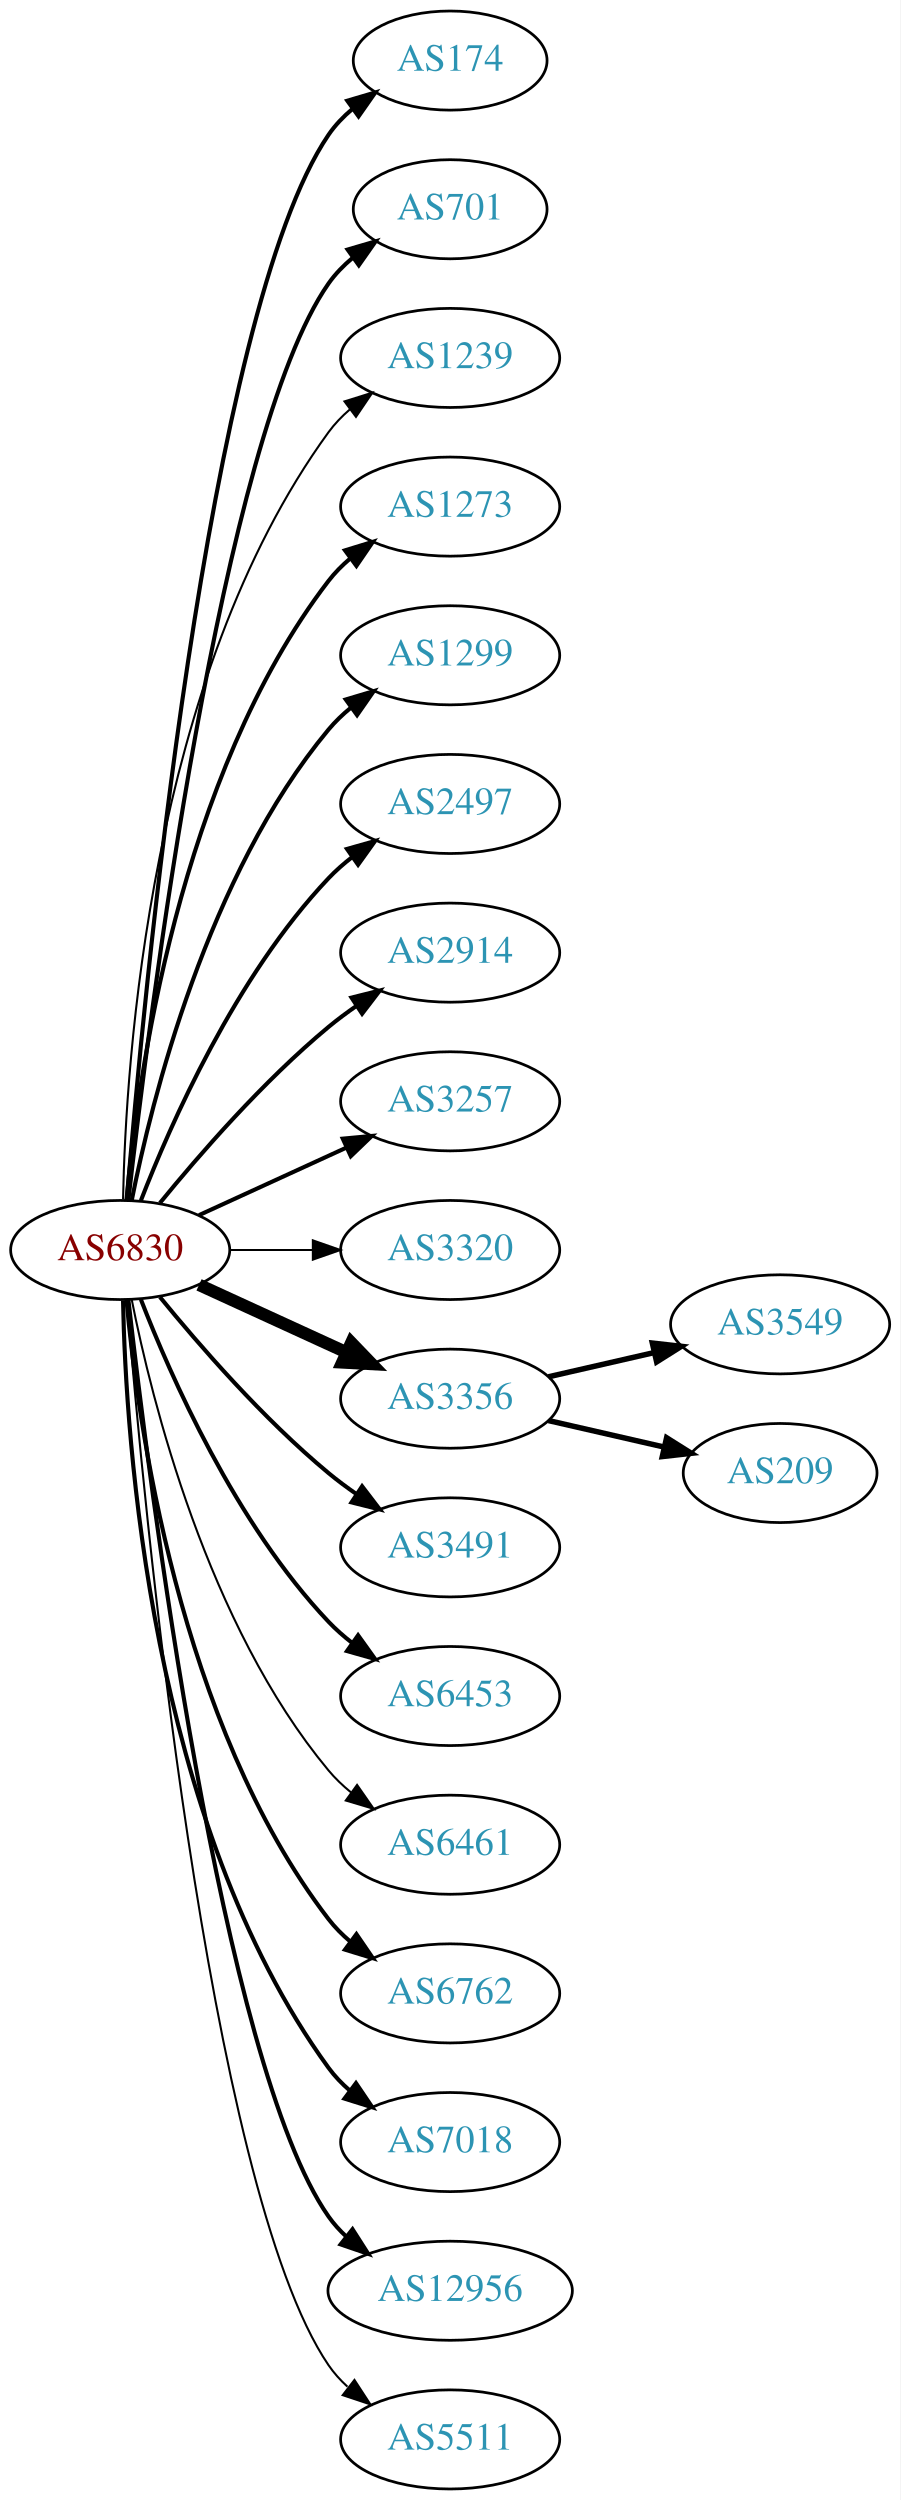
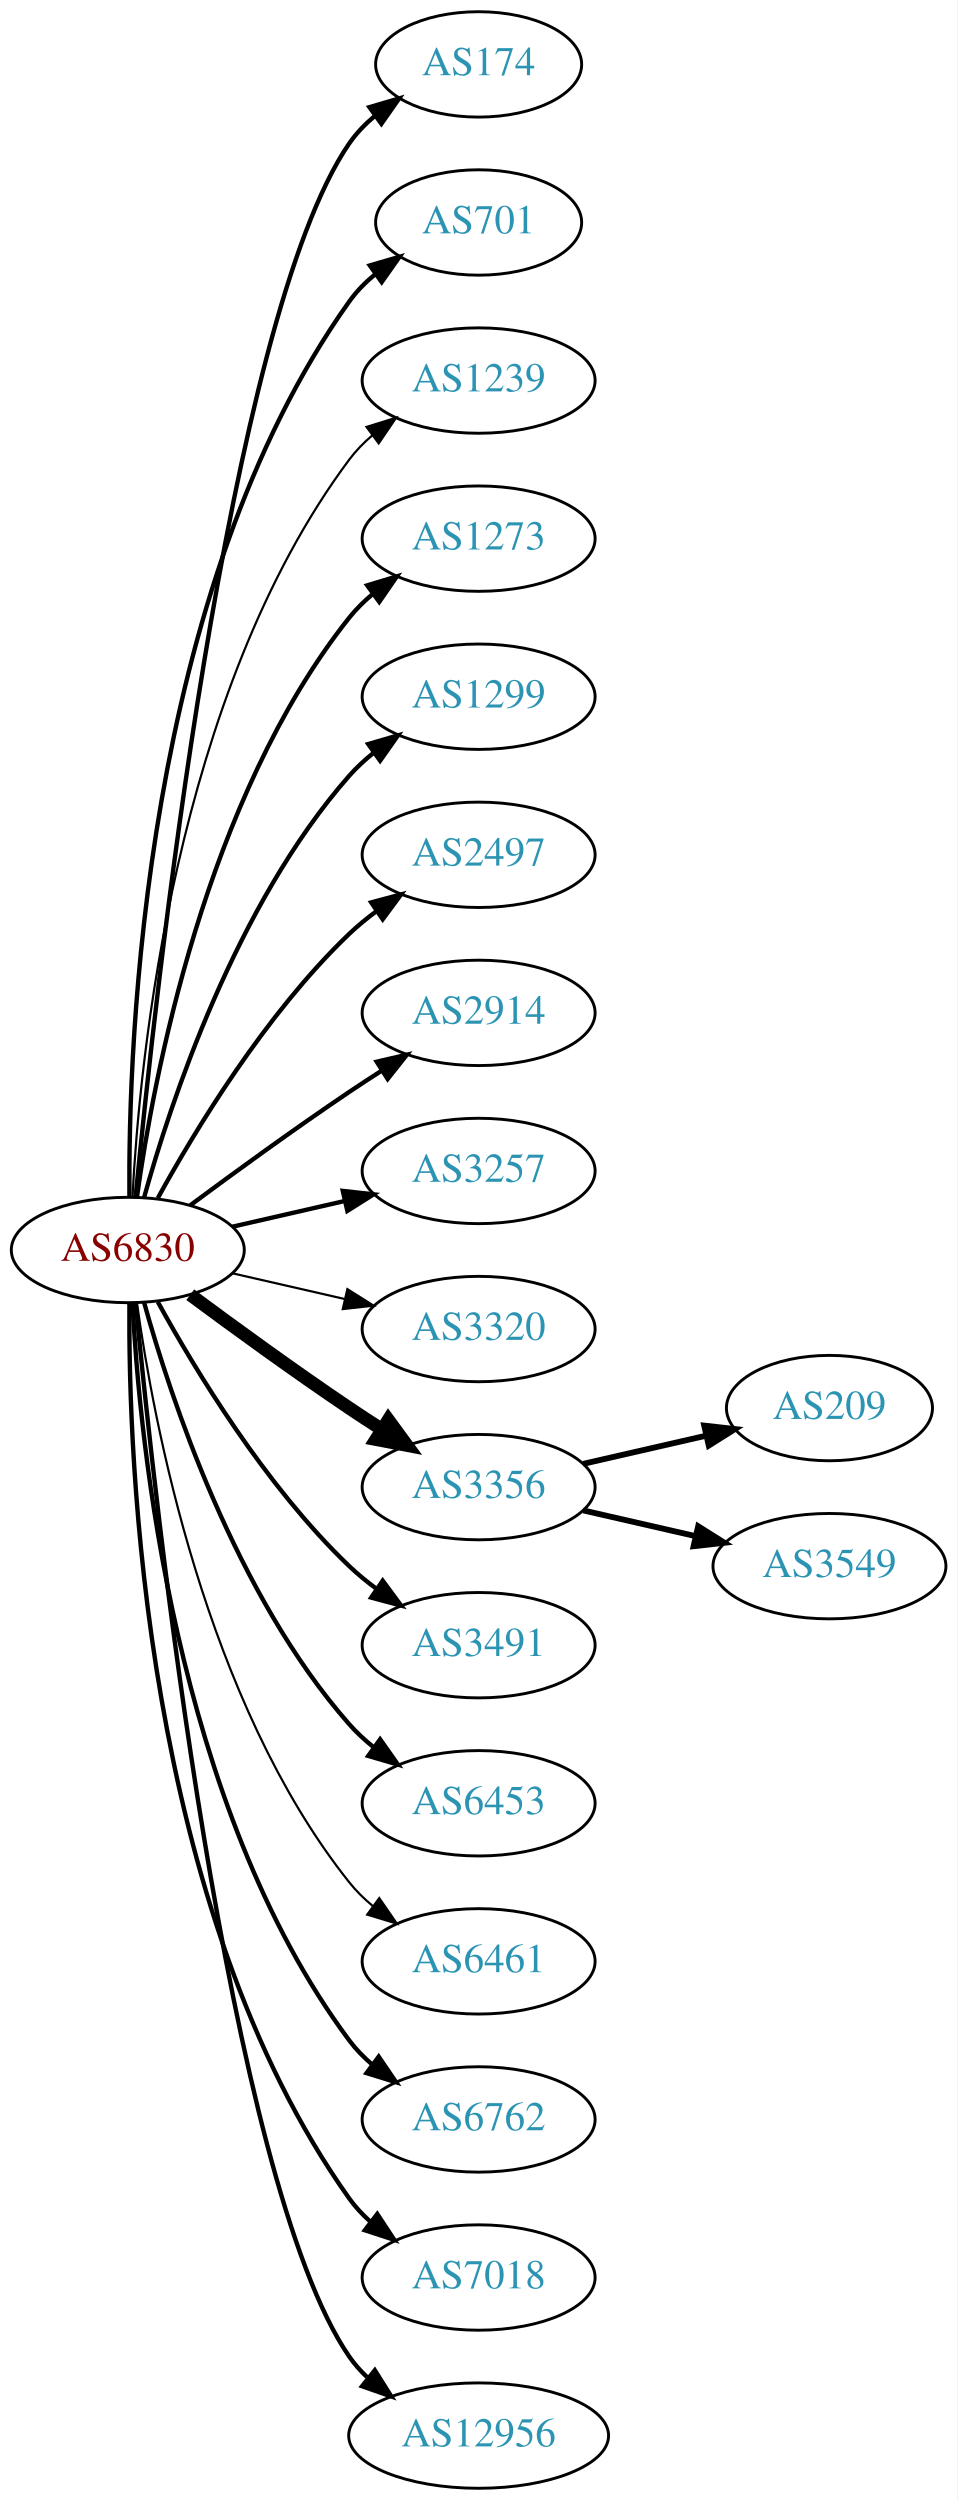
- <svg xmlns="http://www.w3.org/2000/svg" xmlns:xlink="http://www.w3.org/1999/xlink" width="327pt" height="908pt" viewBox="0.00 0.00 326.98 908.00">
-   <g id="graph0" class="graph" transform="scale(1 1) rotate(0) translate(4 904)">
-     <polygon fill="white" stroke="none" points="-4,4 -4,-904 322.978,-904 322.978,4 -4,4" />
+ <svg xmlns="http://www.w3.org/2000/svg" xmlns:xlink="http://www.w3.org/1999/xlink" width="327pt" height="854pt" viewBox="0.00 0.00 326.98 854.00">
+   <g id="graph0" class="graph" transform="scale(1 1) rotate(0) translate(4 850)">
+     <polygon fill="white" stroke="none" points="-4,4 -4,-850 322.978,-850 322.978,4 -4,4" />
    <g id="node1" class="node">
      <g id="a_node1">
        <a xlink:href="/asn/6830" xlink:title="AS6830 ~ LGI-UPC [AT]">
-           <ellipse fill="#ffffff" stroke="black" cx="39.647" cy="-450" rx="39.794" ry="18" />
-           <text text-anchor="middle" x="39.647" y="-446.3" font-family="Times,serif" font-size="14.00" fill="#880000">AS6830</text>
+           <ellipse fill="#ffffff" stroke="black" cx="39.647" cy="-423" rx="39.794" ry="18" />
+           <text text-anchor="middle" x="39.647" y="-419.3" font-family="Times,serif" font-size="14.00" fill="#880000">AS6830</text>
        </a>
      </g>
    </g>
    <g id="node2" class="node">
      <g id="a_node2">
        <a xlink:href="/asn/174" xlink:title="AS174 ~ Cogent Communications [US]">
-           <ellipse fill="#ffffff" stroke="black" cx="159.489" cy="-882" rx="35.194" ry="18" />
-           <text text-anchor="middle" x="159.489" y="-878.3" font-family="Times,serif" font-size="14.00" fill="#2c94b3">AS174</text>
+           <ellipse fill="#ffffff" stroke="black" cx="159.489" cy="-828" rx="35.194" ry="18" />
+           <text text-anchor="middle" x="159.489" y="-824.3" font-family="Times,serif" font-size="14.00" fill="#2c94b3">AS174</text>
        </a>
      </g>
    </g>
    <g id="edge1" class="edge">
-       <path fill="none" stroke="black" stroke-width="1.5" d="M42.075,-468.394C47.832,-538.753 71.168,-790.114 115.293,-855 117.699,-858.538 120.738,-861.702 124.085,-864.509" />
-       <polygon fill="black" stroke="black" stroke-width="1.5" points="122.137,-867.42 132.3,-870.414 126.223,-861.736 122.137,-867.42" />
+       <path fill="none" stroke="black" stroke-width="1.5" d="M42.312,-441.084C48.762,-508.004 73.814,-740.832 115.293,-801 117.721,-804.522 120.774,-807.678 124.129,-810.479" />
+       <polygon fill="black" stroke="black" stroke-width="1.5" points="122.187,-813.393 132.353,-816.378 126.268,-807.705 122.187,-813.393" />
    </g>
    <g id="node3" class="node">
      <g id="a_node3">
        <a xlink:href="/asn/701" xlink:title="AS701 ~ UUNET [US]">
-           <ellipse fill="#ffffff" stroke="black" cx="159.489" cy="-828" rx="35.194" ry="18" />
-           <text text-anchor="middle" x="159.489" y="-824.3" font-family="Times,serif" font-size="14.00" fill="#2c94b3">AS701</text>
+           <ellipse fill="#ffffff" stroke="black" cx="159.489" cy="-774" rx="35.194" ry="18" />
+           <text text-anchor="middle" x="159.489" y="-770.3" font-family="Times,serif" font-size="14.00" fill="#2c94b3">AS701</text>
        </a>
      </g>
    </g>
    <g id="edge2" class="edge">
-       <path fill="none" stroke="black" stroke-width="1.5" d="M42.617,-468.101C49.845,-531.928 76.522,-745.628 115.293,-801 117.747,-804.505 120.816,-807.649 124.18,-810.444" />
-       <polygon fill="black" stroke="black" stroke-width="1.5" points="122.244,-813.363 132.413,-816.336 126.318,-807.67 122.244,-813.363" />
+       <path fill="none" stroke="black" stroke-width="1.5" d="M40.195,-441.063C39.776,-493.503 44.929,-648.293 115.293,-747 117.776,-750.484 120.864,-753.615 124.238,-756.402" />
+       <polygon fill="black" stroke="black" stroke-width="1.5" points="122.31,-759.326 132.483,-762.287 126.377,-753.629 122.31,-759.326" />
    </g>
    <g id="node4" class="node">
      <g id="a_node4">
        <a xlink:href="/asn/1239" xlink:title="AS1239 ~ Sprint [US]">
-           <ellipse fill="#ffffff" stroke="black" cx="159.489" cy="-774" rx="39.794" ry="18" />
-           <text text-anchor="middle" x="159.489" y="-770.3" font-family="Times,serif" font-size="14.00" fill="#2c94b3">AS1239</text>
+           <ellipse fill="#ffffff" stroke="black" cx="159.489" cy="-720" rx="39.794" ry="18" />
+           <text text-anchor="middle" x="159.489" y="-716.3" font-family="Times,serif" font-size="14.00" fill="#2c94b3">AS1239</text>
        </a>
      </g>
    </g>
    <g id="edge3" class="edge">
-       <path fill="none" stroke="black" stroke-width="0.75" d="M40.678,-468.337C41.652,-518.079 50.37,-657.806 115.293,-747 117.505,-750.039 120.173,-752.813 123.085,-755.326" />
-       <polygon fill="black" stroke="black" stroke-width="0.75" points="121.103,-758.214 131.215,-761.373 125.28,-752.597 121.103,-758.214" />
+       <path fill="none" stroke="black" stroke-width="0.75" d="M41.238,-441.023C43.615,-487.412 55.533,-612.893 115.293,-693 117.54,-696.013 120.232,-698.769 123.159,-701.272" />
+       <polygon fill="black" stroke="black" stroke-width="0.75" points="121.19,-704.169 131.31,-707.303 125.354,-698.542 121.19,-704.169" />
    </g>
    <g id="node5" class="node">
      <g id="a_node5">
        <a xlink:href="/asn/1273" xlink:title="AS1273 ~ Vodafone Group PLC [EU]">
-           <ellipse fill="#ffffff" stroke="black" cx="159.489" cy="-720" rx="39.794" ry="18" />
-           <text text-anchor="middle" x="159.489" y="-716.3" font-family="Times,serif" font-size="14.00" fill="#2c94b3">AS1273</text>
+           <ellipse fill="#ffffff" stroke="black" cx="159.489" cy="-666" rx="39.794" ry="18" />
+           <text text-anchor="middle" x="159.489" y="-662.3" font-family="Times,serif" font-size="14.00" fill="#2c94b3">AS1273</text>
        </a>
      </g>
    </g>
    <g id="edge4" class="edge">
-       <path fill="none" stroke="black" stroke-width="1.5" d="M41.93,-468.117C45.829,-511.332 60.846,-622.131 115.293,-693 117.583,-695.981 120.303,-698.716 123.247,-701.205" />
-       <polygon fill="black" stroke="black" stroke-width="1.5" points="121.294,-704.113 131.424,-707.218 125.441,-698.473 121.294,-704.113" />
+       <path fill="none" stroke="black" stroke-width="1.5" d="M42.786,-441.17C48.286,-480.974 66.111,-577.233 115.293,-639 117.634,-641.94 120.389,-644.649 123.354,-647.121" />
+       <polygon fill="black" stroke="black" stroke-width="1.5" points="121.42,-650.042 131.561,-653.11 125.547,-644.388 121.42,-650.042" />
    </g>
    <g id="node6" class="node">
      <g id="a_node6">
        <a xlink:href="/asn/1299" xlink:title="AS1299 ~ Telia Carrier [EU]">
-           <ellipse fill="#ffffff" stroke="black" cx="159.489" cy="-666" rx="39.794" ry="18" />
-           <text text-anchor="middle" x="159.489" y="-662.3" font-family="Times,serif" font-size="14.00" fill="#2c94b3">AS1299</text>
+           <ellipse fill="#ffffff" stroke="black" cx="159.489" cy="-612" rx="39.794" ry="18" />
+           <text text-anchor="middle" x="159.489" y="-608.3" font-family="Times,serif" font-size="14.00" fill="#2c94b3">AS1299</text>
        </a>
      </g>
    </g>
    <g id="edge5" class="edge">
-       <path fill="none" stroke="black" stroke-width="1.5" d="M43.845,-468.073C51.008,-504.141 71.283,-586.125 115.293,-639 117.697,-641.889 120.494,-644.563 123.487,-647.013" />
-       <polygon fill="black" stroke="black" stroke-width="1.5" points="121.575,-649.95 131.73,-652.973 125.676,-644.277 121.575,-649.95" />
+       <path fill="none" stroke="black" stroke-width="1.5" d="M45.219,-440.946C54.125,-472.995 76.409,-540.842 115.293,-585 117.777,-587.821 120.627,-590.449 123.652,-592.871" />
+       <polygon fill="black" stroke="black" stroke-width="1.5" points="121.77,-595.828 131.941,-598.791 125.838,-590.131 121.77,-595.828" />
    </g>
    <g id="node7" class="node">
      <g id="a_node7">
        <a xlink:href="/asn/2497" xlink:title="AS2497 ~ Internet Initiative Japan Inc. [JP]">
-           <ellipse fill="#ffffff" stroke="black" cx="159.489" cy="-612" rx="39.794" ry="18" />
-           <text text-anchor="middle" x="159.489" y="-608.3" font-family="Times,serif" font-size="14.00" fill="#2c94b3">AS2497</text>
+           <ellipse fill="#ffffff" stroke="black" cx="159.489" cy="-558" rx="39.794" ry="18" />
+           <text text-anchor="middle" x="159.489" y="-554.3" font-family="Times,serif" font-size="14.00" fill="#2c94b3">AS2497</text>
        </a>
      </g>
    </g>
    <g id="edge6" class="edge">
-       <path fill="none" stroke="black" stroke-width="1.5" d="M47.17,-467.994C57.92,-495.728 81.577,-549.429 115.293,-585 117.879,-587.728 120.796,-590.294 123.864,-592.677" />
-       <polygon fill="black" stroke="black" stroke-width="1.5" points="122.019,-595.658 132.213,-598.543 126.043,-589.93 122.019,-595.658" />
+       <path fill="none" stroke="black" stroke-width="1.5" d="M49.888,-440.713C62.433,-463.561 86.61,-503.611 115.293,-531 118.161,-533.739 121.35,-536.347 124.659,-538.785" />
+       <polygon fill="black" stroke="black" stroke-width="1.5" points="122.783,-541.742 133.018,-544.477 126.722,-535.956 122.783,-541.742" />
    </g>
    <g id="node8" class="node">
      <g id="a_node8">
        <a xlink:href="/asn/2914" xlink:title="AS2914 ~ NTT America, Inc. [US]">
-           <ellipse fill="#ffffff" stroke="black" cx="159.489" cy="-558" rx="39.794" ry="18" />
-           <text text-anchor="middle" x="159.489" y="-554.3" font-family="Times,serif" font-size="14.00" fill="#2c94b3">AS2914</text>
+           <ellipse fill="#ffffff" stroke="black" cx="159.489" cy="-504" rx="39.794" ry="18" />
+           <text text-anchor="middle" x="159.489" y="-500.3" font-family="Times,serif" font-size="14.00" fill="#2c94b3">AS2914</text>
        </a>
      </g>
    </g>
    <g id="edge7" class="edge">
-       <path fill="none" stroke="black" stroke-width="1.5" d="M54.066,-467.065C68.18,-484.375 91.595,-511.345 115.293,-531 118.509,-533.668 122.01,-536.27 125.58,-538.741" />
-       <polygon fill="black" stroke="black" stroke-width="1.5" points="123.658,-541.666 133.937,-544.236 127.504,-535.817 123.658,-541.666" />
+       <path fill="none" stroke="black" stroke-width="1.5" d="M60.977,-438.277C75.839,-449.304 96.584,-464.407 115.293,-477 118.842,-479.389 122.592,-481.839 126.341,-484.242" />
+       <polygon fill="black" stroke="black" stroke-width="1.5" points="124.667,-487.325 134.989,-489.712 128.409,-481.409 124.667,-487.325" />
    </g>
    <g id="node9" class="node">
      <g id="a_node9">
        <a xlink:href="/asn/3257" xlink:title="AS3257 ~ GTT [DE]">
-           <ellipse fill="#ffffff" stroke="black" cx="159.489" cy="-504" rx="39.794" ry="18" />
-           <text text-anchor="middle" x="159.489" y="-500.3" font-family="Times,serif" font-size="14.00" fill="#2c94b3">AS3257</text>
+           <ellipse fill="#ffffff" stroke="black" cx="159.489" cy="-450" rx="39.794" ry="18" />
+           <text text-anchor="middle" x="159.489" y="-446.3" font-family="Times,serif" font-size="14.00" fill="#2c94b3">AS3257</text>
        </a>
      </g>
    </g>
    <g id="edge8" class="edge">
-       <path fill="none" stroke="black" stroke-width="1.5" d="M68.275,-462.661C84.232,-469.973 104.503,-479.261 121.786,-487.181" />
-       <polygon fill="black" stroke="black" stroke-width="1.5" points="120.484,-490.435 131.033,-491.419 123.4,-484.071 120.484,-490.435" />
+       <path fill="none" stroke="black" stroke-width="1.5" d="M75.366,-430.955C87.366,-433.704 100.987,-436.825 113.679,-439.733" />
+       <polygon fill="black" stroke="black" stroke-width="1.5" points="113.082,-443.187 123.611,-442.009 114.645,-436.364 113.082,-443.187" />
    </g>
    <g id="node10" class="node">
      <g id="a_node10">
        <a xlink:href="/asn/3320" xlink:title="AS3320 ~ DTAG [DE]">
-           <ellipse fill="#ffffff" stroke="black" cx="159.489" cy="-450" rx="39.794" ry="18" />
-           <text text-anchor="middle" x="159.489" y="-446.3" font-family="Times,serif" font-size="14.00" fill="#2c94b3">AS3320</text>
+           <ellipse fill="#ffffff" stroke="black" cx="159.489" cy="-396" rx="39.794" ry="18" />
+           <text text-anchor="middle" x="159.489" y="-392.3" font-family="Times,serif" font-size="14.00" fill="#2c94b3">AS3320</text>
        </a>
      </g>
    </g>
    <g id="edge9" class="edge">
-       <path fill="none" stroke="black" stroke-width="0.75" d="M79.559,-450C89.112,-450 99.462,-450 109.425,-450" />
-       <polygon fill="black" stroke="black" stroke-width="0.75" points="109.617,-453.5 119.617,-450 109.617,-446.5 109.617,-453.5" />
+       <path fill="none" stroke="black" stroke-width="0.75" d="M75.366,-415.045C87.366,-412.296 100.987,-409.175 113.679,-406.267" />
+       <polygon fill="black" stroke="black" stroke-width="0.75" points="114.645,-409.636 123.611,-403.991 113.082,-402.813 114.645,-409.636" />
    </g>
    <g id="node11" class="node">
      <g id="a_node11">
        <a xlink:href="/asn/3356" xlink:title="AS3356 ~ Level 3 Parent, LLC [US]">
-           <ellipse fill="#ffffff" stroke="black" cx="159.489" cy="-396" rx="39.794" ry="18" />
-           <text text-anchor="middle" x="159.489" y="-392.3" font-family="Times,serif" font-size="14.00" fill="#2c94b3">AS3356</text>
+           <ellipse fill="#ffffff" stroke="black" cx="159.489" cy="-342" rx="39.794" ry="18" />
+           <text text-anchor="middle" x="159.489" y="-338.3" font-family="Times,serif" font-size="14.00" fill="#2c94b3">AS3356</text>
        </a>
      </g>
    </g>
    <g id="edge10" class="edge">
-       <path fill="none" stroke="black" stroke-width="4.5" d="M68.275,-437.339C84.232,-430.027 104.503,-420.739 121.786,-412.819" />
-       <polygon fill="black" stroke="black" stroke-width="4.5" points="123.583,-416.327 131.033,-408.581 120.302,-409.168 123.583,-416.327" />
+       <path fill="none" stroke="black" stroke-width="4.5" d="M60.977,-407.723C75.839,-396.696 96.584,-381.593 115.293,-369 118.842,-366.611 122.592,-364.161 126.341,-361.758" />
+       <polygon fill="black" stroke="black" stroke-width="4.5" points="128.643,-364.961 134.989,-356.288 124.433,-358.306 128.643,-364.961" />
    </g>
    <g id="node12" class="node">
      <g id="a_node12">
        <a xlink:href="/asn/3491" xlink:title="AS3491 ~ PCCW Global, Inc. [US]">
-           <ellipse fill="#ffffff" stroke="black" cx="159.489" cy="-342" rx="39.794" ry="18" />
-           <text text-anchor="middle" x="159.489" y="-338.3" font-family="Times,serif" font-size="14.00" fill="#2c94b3">AS3491</text>
+           <ellipse fill="#ffffff" stroke="black" cx="159.489" cy="-288" rx="39.794" ry="18" />
+           <text text-anchor="middle" x="159.489" y="-284.3" font-family="Times,serif" font-size="14.00" fill="#2c94b3">AS3491</text>
        </a>
      </g>
    </g>
    <g id="edge11" class="edge">
-       <path fill="none" stroke="black" stroke-width="1.5" d="M54.066,-432.935C68.18,-415.625 91.595,-388.655 115.293,-369 118.509,-366.332 122.01,-363.73 125.58,-361.259" />
-       <polygon fill="black" stroke="black" stroke-width="1.5" points="127.504,-364.183 133.937,-355.764 123.658,-358.334 127.504,-364.183" />
+       <path fill="none" stroke="black" stroke-width="1.5" d="M49.888,-405.287C62.433,-382.439 86.61,-342.389 115.293,-315 118.161,-312.261 121.35,-309.653 124.659,-307.215" />
+       <polygon fill="black" stroke="black" stroke-width="1.5" points="126.722,-310.044 133.018,-301.523 122.783,-304.258 126.722,-310.044" />
    </g>
    <g id="node13" class="node">
      <g id="a_node13">
        <a xlink:href="/asn/6453" xlink:title="AS6453 ~ TATA COMMUNICATIONS (AMERICA) INC [US]">
-           <ellipse fill="#ffffff" stroke="black" cx="159.489" cy="-288" rx="39.794" ry="18" />
-           <text text-anchor="middle" x="159.489" y="-284.3" font-family="Times,serif" font-size="14.00" fill="#2c94b3">AS6453</text>
+           <ellipse fill="#ffffff" stroke="black" cx="159.489" cy="-234" rx="39.794" ry="18" />
+           <text text-anchor="middle" x="159.489" y="-230.3" font-family="Times,serif" font-size="14.00" fill="#2c94b3">AS6453</text>
        </a>
      </g>
    </g>
    <g id="edge12" class="edge">
-       <path fill="none" stroke="black" stroke-width="1.5" d="M47.17,-432.006C57.92,-404.272 81.577,-350.571 115.293,-315 117.879,-312.272 120.796,-309.706 123.864,-307.323" />
-       <polygon fill="black" stroke="black" stroke-width="1.5" points="126.043,-310.07 132.213,-301.457 122.019,-304.342 126.043,-310.07" />
+       <path fill="none" stroke="black" stroke-width="1.5" d="M45.219,-405.054C54.125,-373.005 76.409,-305.158 115.293,-261 117.777,-258.179 120.627,-255.551 123.652,-253.129" />
+       <polygon fill="black" stroke="black" stroke-width="1.5" points="125.838,-255.869 131.941,-247.209 121.77,-250.172 125.838,-255.869" />
    </g>
    <g id="node14" class="node">
      <g id="a_node14">
        <a xlink:href="/asn/6461" xlink:title="AS6461 ~ Zayo Bandwidth [US]">
-           <ellipse fill="#ffffff" stroke="black" cx="159.489" cy="-234" rx="39.794" ry="18" />
-           <text text-anchor="middle" x="159.489" y="-230.3" font-family="Times,serif" font-size="14.00" fill="#2c94b3">AS6461</text>
+           <ellipse fill="#ffffff" stroke="black" cx="159.489" cy="-180" rx="39.794" ry="18" />
+           <text text-anchor="middle" x="159.489" y="-176.3" font-family="Times,serif" font-size="14.00" fill="#2c94b3">AS6461</text>
        </a>
      </g>
    </g>
    <g id="edge13" class="edge">
-       <path fill="none" stroke="black" stroke-width="0.75" d="M43.845,-431.927C51.008,-395.859 71.283,-313.875 115.293,-261 117.697,-258.111 120.494,-255.437 123.487,-252.987" />
-       <polygon fill="black" stroke="black" stroke-width="0.75" points="125.676,-255.723 131.73,-247.027 121.575,-250.05 125.676,-255.723" />
+       <path fill="none" stroke="black" stroke-width="0.75" d="M42.786,-404.83C48.286,-365.026 66.111,-268.767 115.293,-207 117.634,-204.06 120.389,-201.351 123.354,-198.879" />
+       <polygon fill="black" stroke="black" stroke-width="0.75" points="125.547,-201.612 131.561,-192.89 121.42,-195.958 125.547,-201.612" />
    </g>
    <g id="node15" class="node">
      <g id="a_node15">
        <a xlink:href="/asn/6762" xlink:title="AS6762 ~ TELECOM ITALIA SPARKLE S.p.A. [IT]">
-           <ellipse fill="#ffffff" stroke="black" cx="159.489" cy="-180" rx="39.794" ry="18" />
-           <text text-anchor="middle" x="159.489" y="-176.3" font-family="Times,serif" font-size="14.00" fill="#2c94b3">AS6762</text>
+           <ellipse fill="#ffffff" stroke="black" cx="159.489" cy="-126" rx="39.794" ry="18" />
+           <text text-anchor="middle" x="159.489" y="-122.3" font-family="Times,serif" font-size="14.00" fill="#2c94b3">AS6762</text>
        </a>
      </g>
    </g>
    <g id="edge14" class="edge">
-       <path fill="none" stroke="black" stroke-width="1.5" d="M41.93,-431.883C45.829,-388.668 60.846,-277.869 115.293,-207 117.583,-204.019 120.303,-201.284 123.247,-198.795" />
-       <polygon fill="black" stroke="black" stroke-width="1.5" points="125.441,-201.527 131.424,-192.782 121.294,-195.887 125.441,-201.527" />
+       <path fill="none" stroke="black" stroke-width="1.5" d="M41.238,-404.977C43.615,-358.588 55.533,-233.107 115.293,-153 117.54,-149.987 120.232,-147.231 123.159,-144.728" />
+       <polygon fill="black" stroke="black" stroke-width="1.5" points="125.354,-147.458 131.31,-138.697 121.19,-141.831 125.354,-147.458" />
    </g>
    <g id="node16" class="node">
      <g id="a_node16">
        <a xlink:href="/asn/7018" xlink:title="AS7018 ~ AT&amp;T Services, Inc. [US]">
-           <ellipse fill="#ffffff" stroke="black" cx="159.489" cy="-126" rx="39.794" ry="18" />
-           <text text-anchor="middle" x="159.489" y="-122.3" font-family="Times,serif" font-size="14.00" fill="#2c94b3">AS7018</text>
+           <ellipse fill="#ffffff" stroke="black" cx="159.489" cy="-72" rx="39.794" ry="18" />
+           <text text-anchor="middle" x="159.489" y="-68.3" font-family="Times,serif" font-size="14.00" fill="#2c94b3">AS7018</text>
        </a>
      </g>
    </g>
    <g id="edge15" class="edge">
-       <path fill="none" stroke="black" stroke-width="1.5" d="M40.678,-431.663C41.652,-381.921 50.37,-242.194 115.293,-153 117.505,-149.961 120.173,-147.187 123.085,-144.674" />
-       <polygon fill="black" stroke="black" stroke-width="1.5" points="125.28,-147.403 131.215,-138.627 121.103,-141.786 125.28,-147.403" />
+       <path fill="none" stroke="black" stroke-width="1.5" d="M40.195,-404.937C39.776,-352.497 44.929,-197.707 115.293,-99 117.295,-96.192 119.69,-93.612 122.311,-91.257" />
+       <polygon fill="black" stroke="black" stroke-width="1.5" points="124.863,-93.712 130.687,-84.861 120.615,-88.148 124.863,-93.712" />
    </g>
    <g id="node17" class="node">
      <g id="a_node17">
        <a xlink:href="/asn/12956" xlink:title="AS12956 ~ TELXIUS [ES]">
-           <ellipse fill="#ffffff" stroke="black" cx="159.489" cy="-72" rx="44.393" ry="18" />
-           <text text-anchor="middle" x="159.489" y="-68.3" font-family="Times,serif" font-size="14.00" fill="#2c94b3">AS12956</text>
+           <ellipse fill="#ffffff" stroke="black" cx="159.489" cy="-18" rx="44.393" ry="18" />
+           <text text-anchor="middle" x="159.489" y="-14.3" font-family="Times,serif" font-size="14.00" fill="#2c94b3">AS12956</text>
        </a>
      </g>
    </g>
    <g id="edge16" class="edge">
-       <path fill="none" stroke="black" stroke-width="1.5" d="M42.617,-431.899C49.845,-368.072 76.522,-154.372 115.293,-99 117.17,-96.32 119.406,-93.85 121.86,-91.586" />
-       <polygon fill="black" stroke="black" stroke-width="1.5" points="124.024,-94.337 129.726,-85.407 119.7,-88.832 124.024,-94.337" />
+       <path fill="none" stroke="black" stroke-width="1.5" d="M42.312,-404.916C48.762,-337.996 73.814,-105.168 115.293,-45 117.034,-42.474 119.096,-40.137 121.361,-37.984" />
+       <polygon fill="black" stroke="black" stroke-width="1.5" points="124.027,-40.335 129.667,-31.366 119.665,-34.861 124.027,-40.335" />
    </g>
    <g id="node18" class="node">
      <g id="a_node18">
-         <a xlink:href="/asn/5511" xlink:title="AS5511 ~ Orange S.A. [FR]">
-           <ellipse fill="#ffffff" stroke="black" cx="159.489" cy="-18" rx="39.794" ry="18" />
-           <text text-anchor="middle" x="159.489" y="-14.3" font-family="Times,serif" font-size="14.00" fill="#2c94b3">AS5511</text>
+         <a xlink:href="/asn/209" xlink:title="AS209 ~ CenturyLink Communications, LLC [US]">
+           <ellipse fill="#ffffff" stroke="black" cx="279.332" cy="-369" rx="35.194" ry="18" />
+           <text text-anchor="middle" x="279.332" y="-365.3" font-family="Times,serif" font-size="14.00" fill="#2c94b3">AS209</text>
        </a>
      </g>
    </g>
    <g id="edge17" class="edge">
-       <path fill="none" stroke="black" stroke-width="0.75" d="M42.075,-431.606C47.832,-361.247 71.168,-109.886 115.293,-45 117.233,-42.148 119.584,-39.538 122.176,-37.163" />
-       <polygon fill="black" stroke="black" stroke-width="0.75" points="124.727,-39.615 130.506,-30.735 120.451,-34.074 124.727,-39.615" />
+       <path fill="none" stroke="black" stroke-width="2" d="M195.208,-349.955C208.301,-352.955 223.323,-356.396 236.964,-359.522" />
+       <polygon fill="black" stroke="black" stroke-width="2" points="236.542,-363.016 247.071,-361.838 238.105,-356.193 236.542,-363.016" />
    </g>
    <g id="node19" class="node">
      <g id="a_node19">
        <a xlink:href="/asn/3549" xlink:title="AS3549 ~ Level 3 Parent, LLC [US]">
-           <ellipse fill="#ffffff" stroke="black" cx="279.332" cy="-423" rx="39.794" ry="18" />
-           <text text-anchor="middle" x="279.332" y="-419.3" font-family="Times,serif" font-size="14.00" fill="#2c94b3">AS3549</text>
+           <ellipse fill="#ffffff" stroke="black" cx="279.332" cy="-315" rx="39.794" ry="18" />
+           <text text-anchor="middle" x="279.332" y="-311.3" font-family="Times,serif" font-size="14.00" fill="#2c94b3">AS3549</text>
        </a>
      </g>
    </g>
    <g id="edge18" class="edge">
-       <path fill="none" stroke="black" stroke-width="2" d="M195.208,-403.955C207.208,-406.704 220.829,-409.825 233.522,-412.733" />
-       <polygon fill="black" stroke="black" stroke-width="2" points="232.924,-416.187 243.453,-415.009 234.488,-409.364 232.924,-416.187" />
-     </g>
-     <g id="node20" class="node">
-       <g id="a_node20">
-         <a xlink:href="/asn/209" xlink:title="AS209 ~ CenturyLink Communications, LLC [US]">
-           <ellipse fill="#ffffff" stroke="black" cx="279.332" cy="-369" rx="35.194" ry="18" />
-           <text text-anchor="middle" x="279.332" y="-365.3" font-family="Times,serif" font-size="14.00" fill="#2c94b3">AS209</text>
-         </a>
-       </g>
-     </g>
-     <g id="edge19" class="edge">
-       <path fill="none" stroke="black" stroke-width="2" d="M195.208,-388.045C208.301,-385.045 223.323,-381.604 236.964,-378.478" />
-       <polygon fill="black" stroke="black" stroke-width="2" points="238.105,-381.807 247.071,-376.162 236.542,-374.984 238.105,-381.807" />
+       <path fill="none" stroke="black" stroke-width="2" d="M195.208,-334.045C207.208,-331.296 220.829,-328.175 233.522,-325.267" />
+       <polygon fill="black" stroke="black" stroke-width="2" points="234.488,-328.636 243.453,-322.991 232.924,-321.813 234.488,-328.636" />
    </g>
  </g>
</svg>
